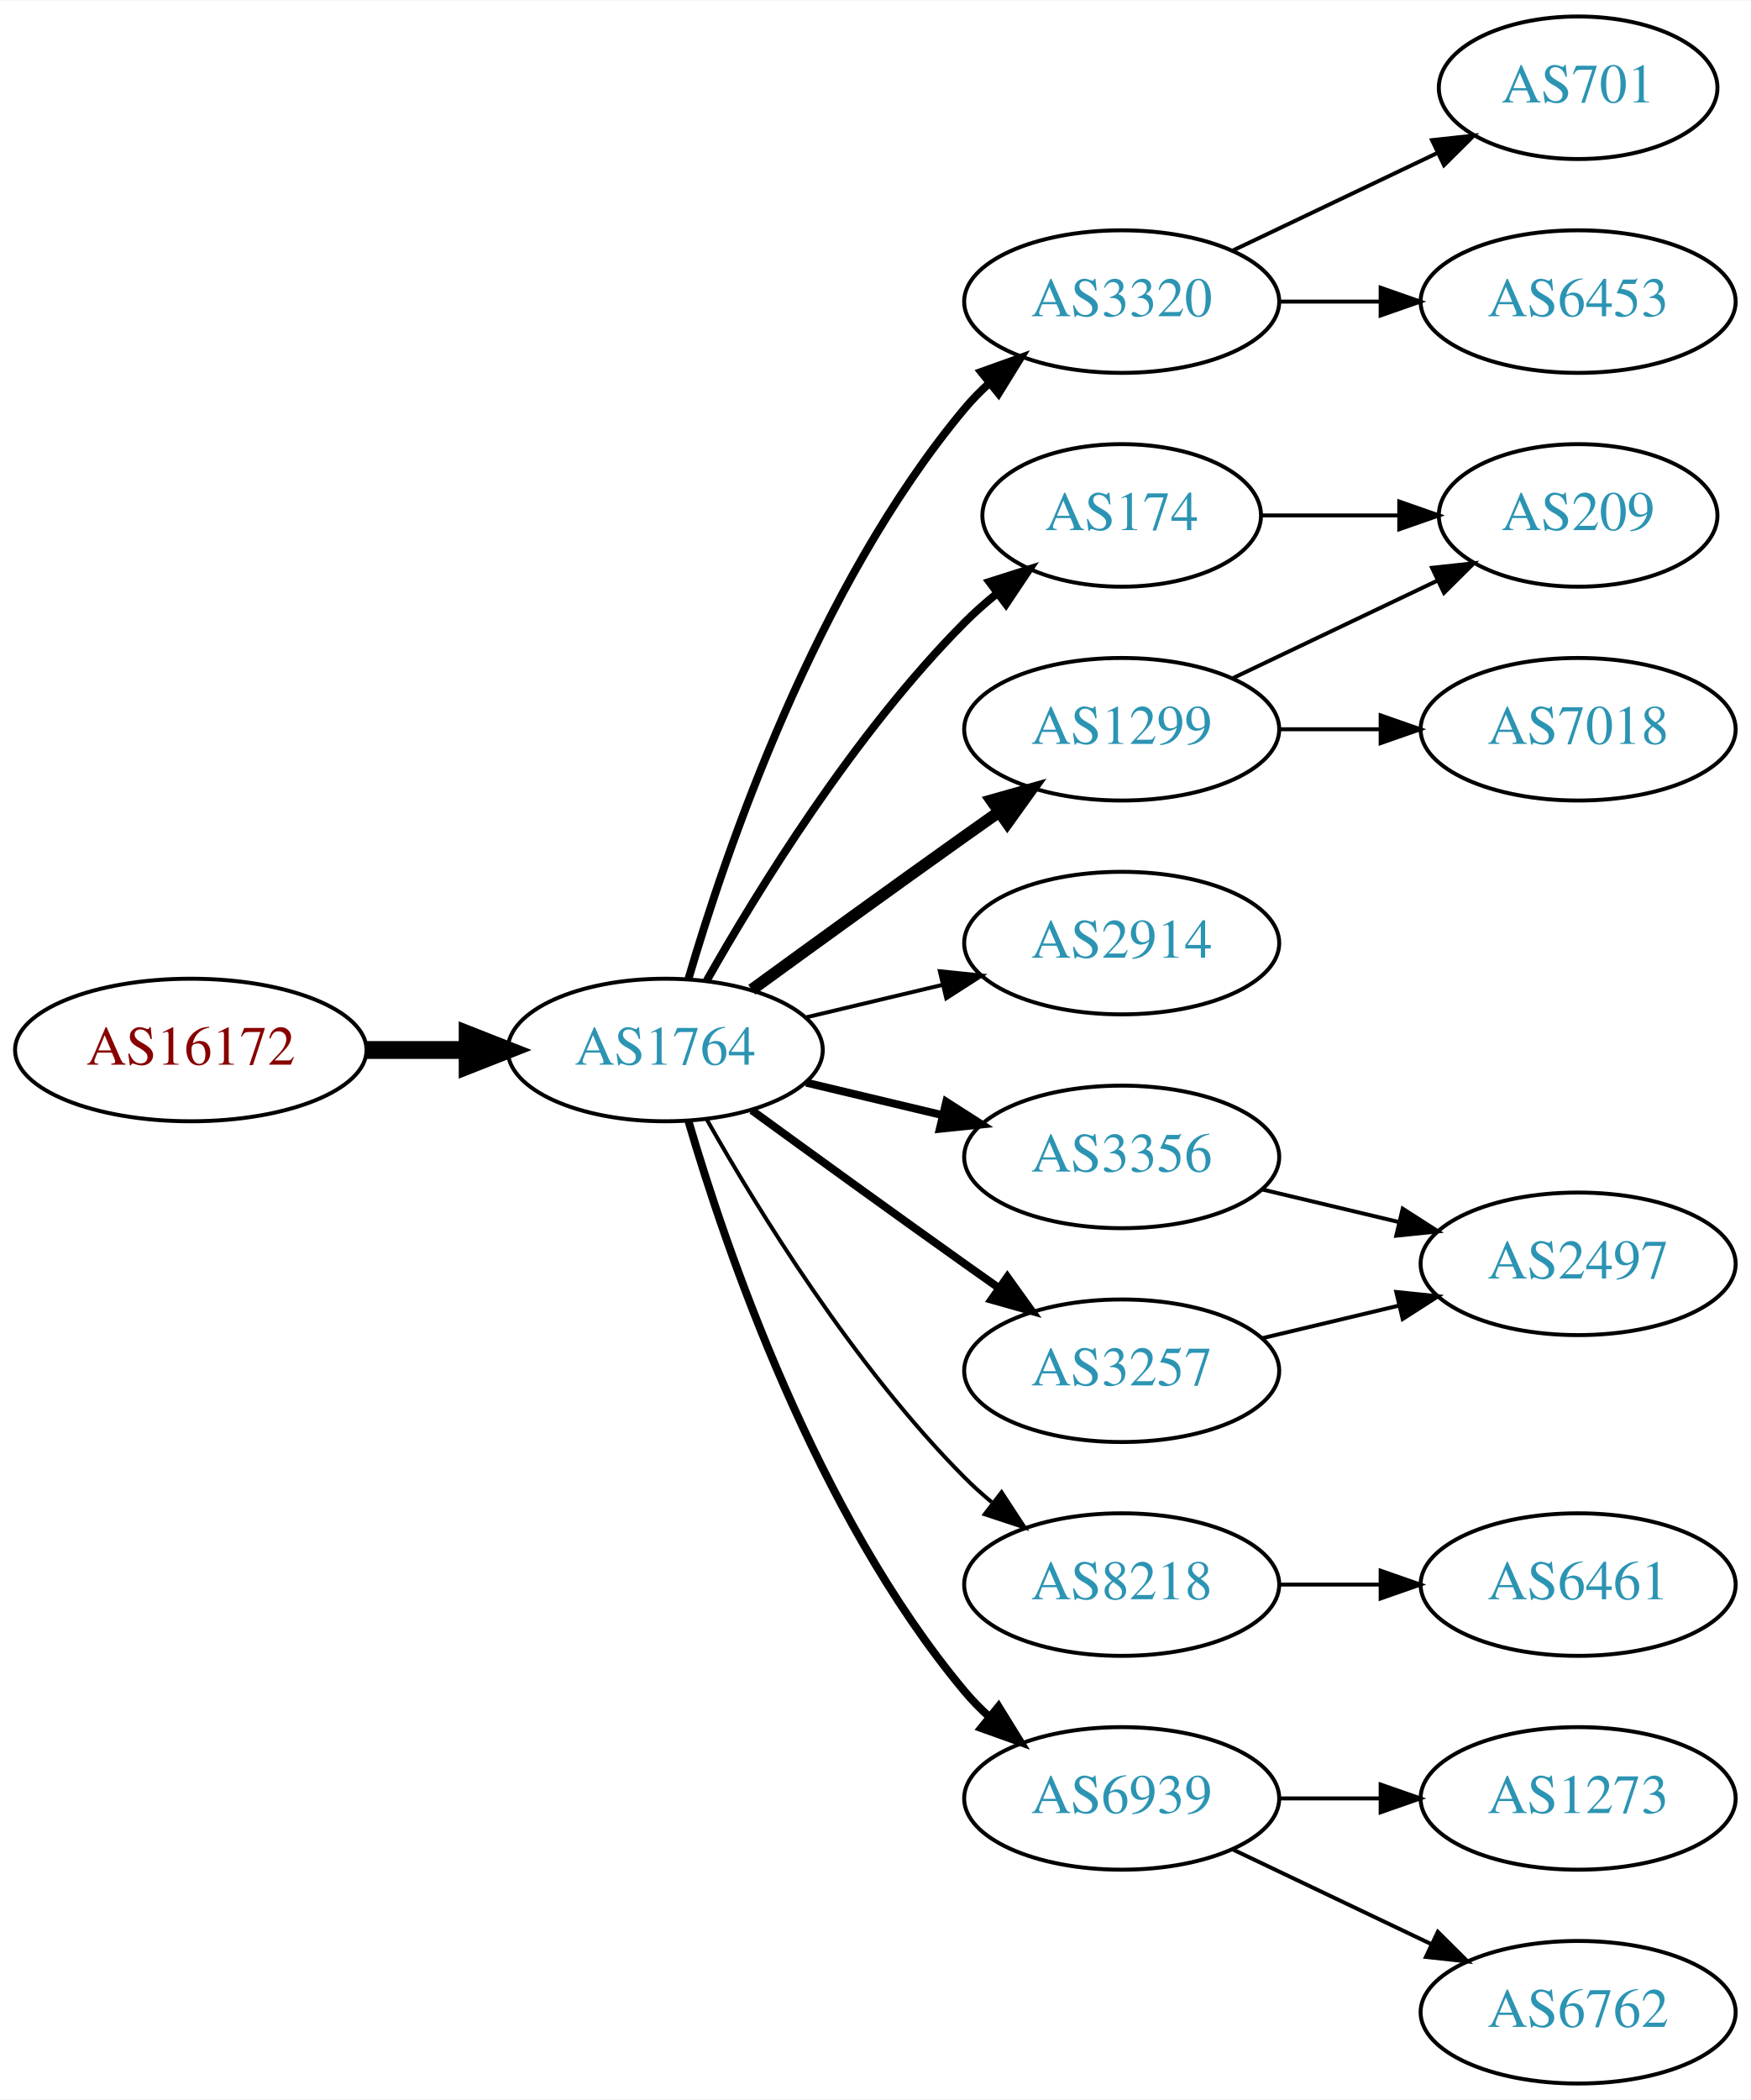
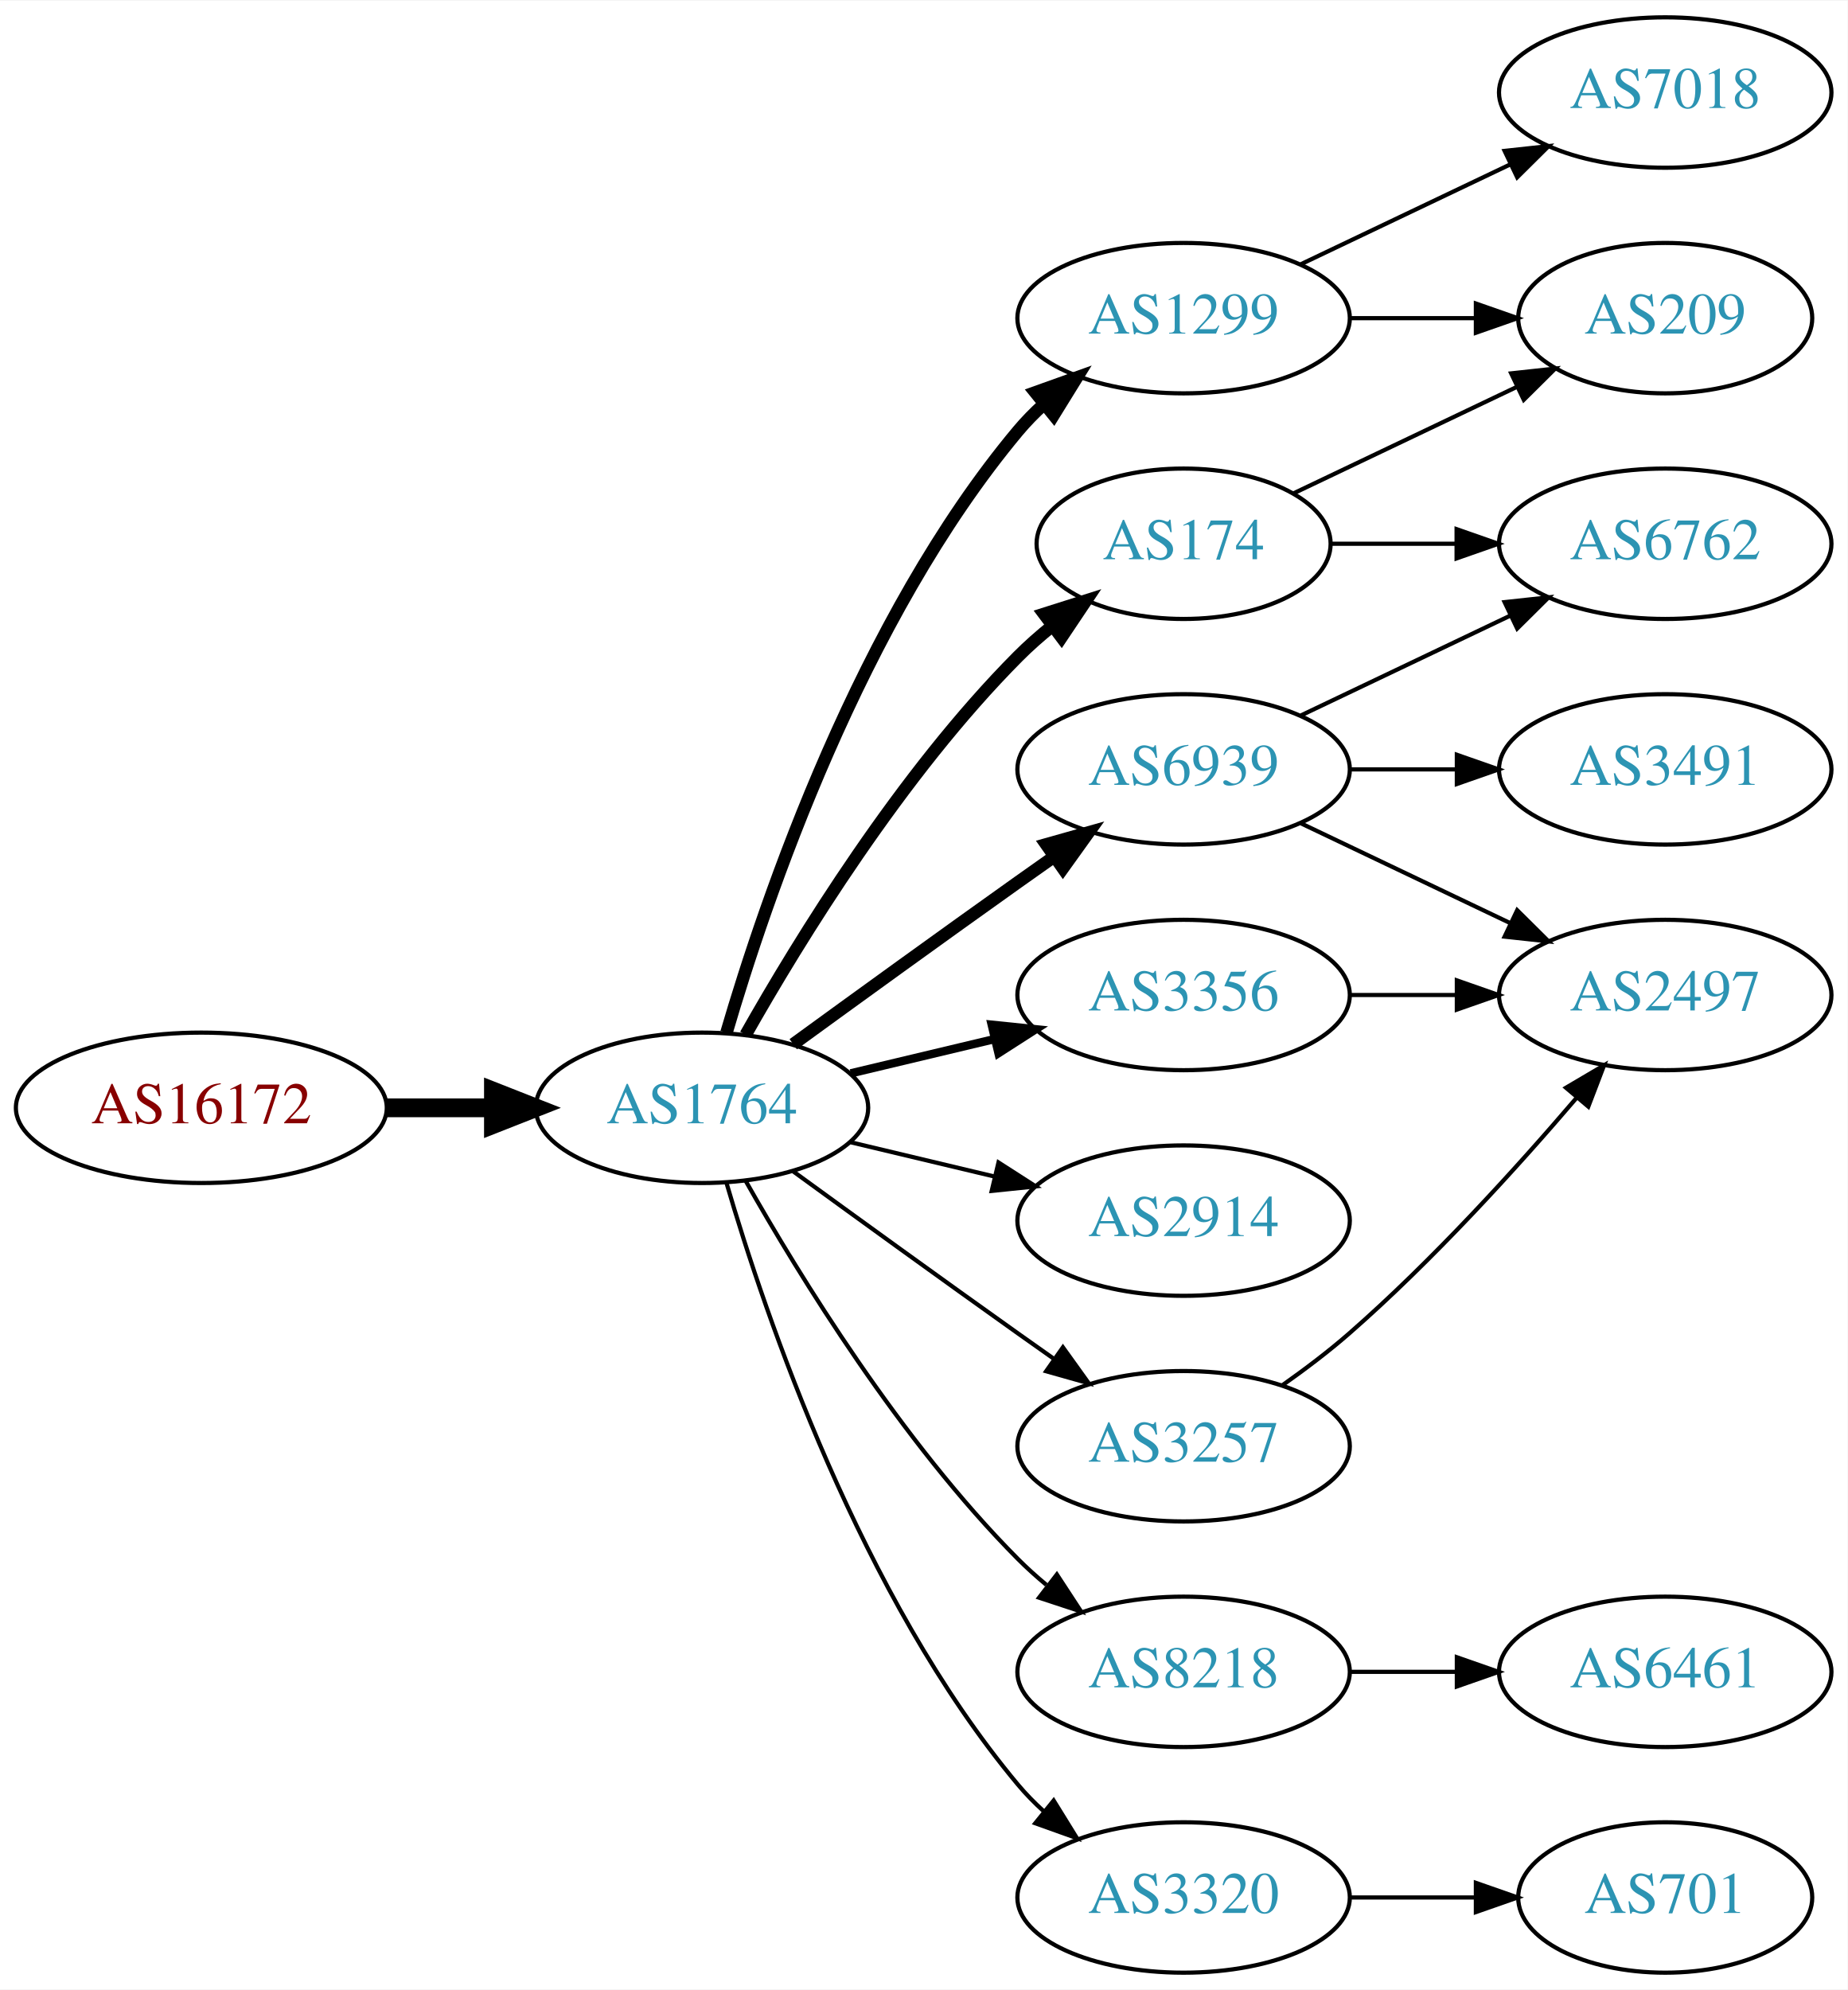
- <svg xmlns="http://www.w3.org/2000/svg" xmlns:xlink="http://www.w3.org/1999/xlink" width="442pt" height="530pt" viewBox="0.00 0.00 442.27 530.00">
-   <g id="graph0" class="graph" transform="scale(1 1) rotate(0) translate(4 526)">
-     <polygon fill="white" stroke="none" points="-4,4 -4,-526 438.271,-526 438.271,4 -4,4" />
+ <svg xmlns="http://www.w3.org/2000/svg" xmlns:xlink="http://www.w3.org/1999/xlink" width="442pt" height="476pt" viewBox="0.00 0.00 442.27 476.00">
+   <g id="graph0" class="graph" transform="scale(1 1) rotate(0) translate(4 472)">
+     <polygon fill="white" stroke="none" points="-4,4 -4,-472 438.271,-472 438.271,4 -4,4" />
    <g id="node1" class="node">
      <g id="a_node1">
        <a xlink:href="/asn/16172" xlink:title="AS16172 ~ JET-ERP Betriebsgesellschaft mbH [AT]">
-           <ellipse fill="#ffffff" stroke="black" cx="44.196" cy="-261" rx="44.393" ry="18" />
-           <text text-anchor="middle" x="44.196" y="-257.3" font-family="Times,serif" font-size="14.00" fill="#880000">AS16172</text>
+           <ellipse fill="#ffffff" stroke="black" cx="44.196" cy="-207" rx="44.393" ry="18" />
+           <text text-anchor="middle" x="44.196" y="-203.3" font-family="Times,serif" font-size="14.00" fill="#880000">AS16172</text>
        </a>
      </g>
    </g>
    <g id="node2" class="node">
      <g id="a_node2">
        <a xlink:href="/asn/1764" xlink:title="AS1764 ~ NEXTLAYER-AS [AT]">
-           <ellipse fill="#ffffff" stroke="black" cx="164.039" cy="-261" rx="39.794" ry="18" />
-           <text text-anchor="middle" x="164.039" y="-257.3" font-family="Times,serif" font-size="14.00" fill="#2c94b3">AS1764</text>
+           <ellipse fill="#ffffff" stroke="black" cx="164.039" cy="-207" rx="39.794" ry="18" />
+           <text text-anchor="middle" x="164.039" y="-203.3" font-family="Times,serif" font-size="14.00" fill="#2c94b3">AS1764</text>
        </a>
      </g>
    </g>
    <g id="edge1" class="edge">
-       <path fill="none" stroke="black" stroke-width="4.5" d="M88.407,-261C96.72,-261 105.482,-261 113.965,-261" />
-       <polygon fill="black" stroke="black" stroke-width="4.5" points="114.123,-264.938 124.123,-261 114.123,-257.063 114.123,-264.938" />
+       <path fill="none" stroke="black" stroke-width="4.5" d="M88.407,-207C96.72,-207 105.482,-207 113.965,-207" />
+       <polygon fill="black" stroke="black" stroke-width="4.5" points="114.123,-210.938 124.123,-207 114.123,-203.063 114.123,-210.938" />
    </g>
    <g id="node3" class="node">
      <g id="a_node3">
-         <a xlink:href="/asn/174" xlink:title="AS174 ~ Cogent Communications [US]">
-           <ellipse fill="#ffffff" stroke="black" cx="279.332" cy="-396" rx="35.194" ry="18" />
-           <text text-anchor="middle" x="279.332" y="-392.3" font-family="Times,serif" font-size="14.00" fill="#2c94b3">AS174</text>
+         <a xlink:href="/asn/1299" xlink:title="AS1299 ~ Telia Carrier [EU]">
+           <ellipse fill="#ffffff" stroke="black" cx="279.332" cy="-396" rx="39.794" ry="18" />
+           <text text-anchor="middle" x="279.332" y="-392.3" font-family="Times,serif" font-size="14.00" fill="#2c94b3">AS1299</text>
        </a>
      </g>
    </g>
    <g id="edge2" class="edge">
-       <path fill="none" stroke="black" stroke-width="2" d="M174.498,-278.49C187.28,-301.096 211.712,-340.886 239.685,-369 242.185,-371.513 244.946,-373.949 247.807,-376.261" />
-       <polygon fill="black" stroke="black" stroke-width="2" points="245.905,-379.21 256.004,-382.413 250.108,-373.611 245.905,-379.21" />
+       <path fill="none" stroke="black" stroke-width="3" d="M169.913,-225.002C179.227,-256.844 202.043,-323.981 239.685,-369 241.555,-371.237 243.654,-373.374 245.88,-375.396" />
+       <polygon fill="black" stroke="black" stroke-width="3" points="243.823,-378.234 253.799,-381.804 248.227,-372.793 243.823,-378.234" />
    </g>
    <g id="node4" class="node">
      <g id="a_node4">
-         <a xlink:href="/asn/3320" xlink:title="AS3320 ~ DTAG [DE]">
-           <ellipse fill="#ffffff" stroke="black" cx="279.332" cy="-450" rx="39.794" ry="18" />
-           <text text-anchor="middle" x="279.332" y="-446.3" font-family="Times,serif" font-size="14.00" fill="#2c94b3">AS3320</text>
+         <a xlink:href="/asn/174" xlink:title="AS174 ~ Cogent Communications [US]">
+           <ellipse fill="#ffffff" stroke="black" cx="279.332" cy="-342" rx="35.194" ry="18" />
+           <text text-anchor="middle" x="279.332" y="-338.3" font-family="Times,serif" font-size="14.00" fill="#2c94b3">AS174</text>
        </a>
      </g>
    </g>
    <g id="edge3" class="edge">
-       <path fill="none" stroke="black" stroke-width="2" d="M169.913,-279.002C179.227,-310.844 202.043,-377.981 239.685,-423 241.555,-425.237 243.654,-427.374 245.88,-429.396" />
-       <polygon fill="black" stroke="black" stroke-width="2" points="243.823,-432.234 253.799,-435.804 248.227,-426.793 243.823,-432.234" />
+       <path fill="none" stroke="black" stroke-width="3" d="M174.498,-224.49C187.28,-247.096 211.712,-286.886 239.685,-315 242.185,-317.513 244.946,-319.949 247.807,-322.261" />
+       <polygon fill="black" stroke="black" stroke-width="3" points="245.905,-325.21 256.004,-328.413 250.108,-319.611 245.905,-325.21" />
    </g>
    <g id="node5" class="node">
      <g id="a_node5">
-         <a xlink:href="/asn/3257" xlink:title="AS3257 ~ GTT [DE]">
-           <ellipse fill="#ffffff" stroke="black" cx="279.332" cy="-180" rx="39.794" ry="18" />
-           <text text-anchor="middle" x="279.332" y="-176.3" font-family="Times,serif" font-size="14.00" fill="#2c94b3">AS3257</text>
-         </a>
-       </g>
-     </g>
-     <g id="edge4" class="edge">
-       <path fill="none" stroke="black" stroke-width="2" d="M185.887,-245.778C200.821,-234.909 221.435,-219.975 239.685,-207 242.506,-204.995 245.449,-202.915 248.397,-200.841" />
-       <polygon fill="black" stroke="black" stroke-width="2" points="250.443,-203.681 256.621,-195.074 246.424,-197.95 250.443,-203.681" />
-     </g>
-     <g id="node6" class="node">
-       <g id="a_node6">
-         <a xlink:href="/asn/2914" xlink:title="AS2914 ~ NTT America, Inc. [US]">
-           <ellipse fill="#ffffff" stroke="black" cx="279.332" cy="-288" rx="39.794" ry="18" />
-           <text text-anchor="middle" x="279.332" y="-284.3" font-family="Times,serif" font-size="14.00" fill="#2c94b3">AS2914</text>
-         </a>
-       </g>
-     </g>
-     <g id="edge5" class="edge">
-       <path fill="none" stroke="black" d="M199.646,-269.248C210.517,-271.838 222.671,-274.735 234.114,-277.462" />
-       <polygon fill="black" stroke="black" points="233.397,-280.889 243.936,-279.803 235.02,-274.08 233.397,-280.889" />
-     </g>
-     <g id="node7" class="node">
-       <g id="a_node7">
-         <a xlink:href="/asn/1299" xlink:title="AS1299 ~ Telia Carrier [EU]">
-           <ellipse fill="#ffffff" stroke="black" cx="279.332" cy="-342" rx="39.794" ry="18" />
-           <text text-anchor="middle" x="279.332" y="-338.3" font-family="Times,serif" font-size="14.00" fill="#2c94b3">AS1299</text>
-         </a>
-       </g>
-     </g>
-     <g id="edge6" class="edge">
-       <path fill="none" stroke="black" stroke-width="3" d="M185.887,-276.222C200.821,-287.091 221.435,-302.025 239.685,-315 242.506,-317.005 245.449,-319.085 248.397,-321.159" />
-       <polygon fill="black" stroke="black" stroke-width="3" points="246.424,-324.05 256.621,-326.926 250.443,-318.319 246.424,-324.05" />
-     </g>
-     <g id="node8" class="node">
-       <g id="a_node8">
        <a xlink:href="/asn/3356" xlink:title="AS3356 ~ Level 3 Parent, LLC [US]">
          <ellipse fill="#ffffff" stroke="black" cx="279.332" cy="-234" rx="39.794" ry="18" />
          <text text-anchor="middle" x="279.332" y="-230.3" font-family="Times,serif" font-size="14.00" fill="#2c94b3">AS3356</text>
        </a>
      </g>
    </g>
+     <g id="edge4" class="edge">
+       <path fill="none" stroke="black" stroke-width="2" d="M199.646,-215.248C210.517,-217.838 222.671,-220.735 234.114,-223.462" />
+       <polygon fill="black" stroke="black" stroke-width="2" points="233.397,-226.889 243.936,-225.803 235.02,-220.08 233.397,-226.889" />
+     </g>
+     <g id="node6" class="node">
+       <g id="a_node6">
+         <a xlink:href="/asn/6939" xlink:title="AS6939 ~ Hurricane Electric LLC [US]">
+           <ellipse fill="#ffffff" stroke="black" cx="279.332" cy="-288" rx="39.794" ry="18" />
+           <text text-anchor="middle" x="279.332" y="-284.3" font-family="Times,serif" font-size="14.00" fill="#2c94b3">AS6939</text>
+         </a>
+       </g>
+     </g>
+     <g id="edge5" class="edge">
+       <path fill="none" stroke="black" stroke-width="3" d="M185.887,-222.222C200.821,-233.091 221.435,-248.025 239.685,-261 242.506,-263.005 245.449,-265.085 248.397,-267.159" />
+       <polygon fill="black" stroke="black" stroke-width="3" points="246.424,-270.05 256.621,-272.926 250.443,-264.319 246.424,-270.05" />
+     </g>
+     <g id="node7" class="node">
+       <g id="a_node7">
+         <a xlink:href="/asn/2914" xlink:title="AS2914 ~ NTT America, Inc. [US]">
+           <ellipse fill="#ffffff" stroke="black" cx="279.332" cy="-180" rx="39.794" ry="18" />
+           <text text-anchor="middle" x="279.332" y="-176.3" font-family="Times,serif" font-size="14.00" fill="#2c94b3">AS2914</text>
+         </a>
+       </g>
+     </g>
+     <g id="edge6" class="edge">
+       <path fill="none" stroke="black" d="M199.646,-198.752C210.517,-196.162 222.671,-193.265 234.114,-190.538" />
+       <polygon fill="black" stroke="black" points="235.02,-193.92 243.936,-188.197 233.397,-187.111 235.02,-193.92" />
+     </g>
+     <g id="node8" class="node">
+       <g id="a_node8">
+         <a xlink:href="/asn/3257" xlink:title="AS3257 ~ GTT [DE]">
+           <ellipse fill="#ffffff" stroke="black" cx="279.332" cy="-126" rx="39.794" ry="18" />
+           <text text-anchor="middle" x="279.332" y="-122.3" font-family="Times,serif" font-size="14.00" fill="#2c94b3">AS3257</text>
+         </a>
+       </g>
+     </g>
    <g id="edge7" class="edge">
-       <path fill="none" stroke="black" stroke-width="2" d="M199.646,-252.752C210.517,-250.162 222.671,-247.265 234.114,-244.538" />
-       <polygon fill="black" stroke="black" stroke-width="2" points="235.02,-247.92 243.936,-242.197 233.397,-241.111 235.02,-247.92" />
+       <path fill="none" stroke="black" d="M185.887,-191.778C200.821,-180.909 221.435,-165.975 239.685,-153 242.506,-150.995 245.449,-148.915 248.397,-146.841" />
+       <polygon fill="black" stroke="black" points="250.443,-149.681 256.621,-141.074 246.424,-143.95 250.443,-149.681" />
    </g>
    <g id="node9" class="node">
      <g id="a_node9">
        <a xlink:href="/asn/8218" xlink:title="AS8218 ~ legacy Neotelecoms [FR]">
-           <ellipse fill="#ffffff" stroke="black" cx="279.332" cy="-126" rx="39.794" ry="18" />
-           <text text-anchor="middle" x="279.332" y="-122.3" font-family="Times,serif" font-size="14.00" fill="#2c94b3">AS8218</text>
+           <ellipse fill="#ffffff" stroke="black" cx="279.332" cy="-72" rx="39.794" ry="18" />
+           <text text-anchor="middle" x="279.332" y="-68.3" font-family="Times,serif" font-size="14.00" fill="#2c94b3">AS8218</text>
        </a>
      </g>
    </g>
    <g id="edge8" class="edge">
-       <path fill="none" stroke="black" d="M174.498,-243.51C187.28,-220.904 211.712,-181.114 239.685,-153 241.796,-150.879 244.092,-148.812 246.477,-146.829" />
-       <polygon fill="black" stroke="black" points="248.993,-149.31 254.793,-140.444 244.73,-143.758 248.993,-149.31" />
+       <path fill="none" stroke="black" d="M174.498,-189.51C187.28,-166.904 211.712,-127.114 239.685,-99 241.796,-96.879 244.092,-94.812 246.477,-92.829" />
+       <polygon fill="black" stroke="black" points="248.993,-95.31 254.793,-86.444 244.73,-89.758 248.993,-95.31" />
    </g>
    <g id="node10" class="node">
      <g id="a_node10">
-         <a xlink:href="/asn/6939" xlink:title="AS6939 ~ Hurricane Electric LLC [US]">
-           <ellipse fill="#ffffff" stroke="black" cx="279.332" cy="-72" rx="39.794" ry="18" />
-           <text text-anchor="middle" x="279.332" y="-68.3" font-family="Times,serif" font-size="14.00" fill="#2c94b3">AS6939</text>
+         <a xlink:href="/asn/3320" xlink:title="AS3320 ~ DTAG [DE]">
+           <ellipse fill="#ffffff" stroke="black" cx="279.332" cy="-18" rx="39.794" ry="18" />
+           <text text-anchor="middle" x="279.332" y="-14.3" font-family="Times,serif" font-size="14.00" fill="#2c94b3">AS3320</text>
        </a>
      </g>
    </g>
    <g id="edge9" class="edge">
-       <path fill="none" stroke="black" stroke-width="2" d="M169.913,-242.998C179.227,-211.156 202.043,-144.019 239.685,-99 241.555,-96.763 243.654,-94.626 245.88,-92.604" />
-       <polygon fill="black" stroke="black" stroke-width="2" points="248.227,-95.207 253.799,-86.196 243.823,-89.766 248.227,-95.207" />
+       <path fill="none" stroke="black" d="M169.913,-188.998C179.227,-157.156 202.043,-90.019 239.685,-45 241.555,-42.763 243.654,-40.626 245.88,-38.604" />
+       <polygon fill="black" stroke="black" points="248.227,-41.208 253.799,-32.196 243.823,-35.766 248.227,-41.208" />
    </g>
    <g id="node11" class="node">
      <g id="a_node11">
+         <a xlink:href="/asn/7018" xlink:title="AS7018 ~ AT&amp;T Services, Inc. [US]">
+           <ellipse fill="#ffffff" stroke="black" cx="394.625" cy="-450" rx="39.794" ry="18" />
+           <text text-anchor="middle" x="394.625" y="-446.3" font-family="Times,serif" font-size="14.00" fill="#2c94b3">AS7018</text>
+         </a>
+       </g>
+     </g>
+     <g id="edge10" class="edge">
+       <path fill="none" stroke="black" d="M307.468,-408.934C322.462,-416.081 341.283,-425.052 357.506,-432.785" />
+       <polygon fill="black" stroke="black" points="356.177,-436.028 366.71,-437.171 359.188,-429.709 356.177,-436.028" />
+     </g>
+     <g id="node12" class="node">
+       <g id="a_node12">
        <a xlink:href="/asn/209" xlink:title="AS209 ~ CenturyLink Communications, LLC [US]">
          <ellipse fill="#ffffff" stroke="black" cx="394.625" cy="-396" rx="35.194" ry="18" />
          <text text-anchor="middle" x="394.625" y="-392.3" font-family="Times,serif" font-size="14.00" fill="#2c94b3">AS209</text>
        </a>
      </g>
    </g>
-     <g id="edge10" class="edge">
-       <path fill="none" stroke="black" d="M314.631,-396C325.501,-396 337.678,-396 349.156,-396" />
-       <polygon fill="black" stroke="black" points="349.442,-399.5 359.442,-396 349.442,-392.5 349.442,-399.5" />
-     </g>
-     <g id="node12" class="node">
-       <g id="a_node12">
-         <a xlink:href="/asn/701" xlink:title="AS701 ~ UUNET [US]">
-           <ellipse fill="#ffffff" stroke="black" cx="394.625" cy="-504" rx="35.194" ry="18" />
-           <text text-anchor="middle" x="394.625" y="-500.3" font-family="Times,serif" font-size="14.00" fill="#2c94b3">AS701</text>
-         </a>
-       </g>
-     </g>
    <g id="edge11" class="edge">
-       <path fill="none" stroke="black" d="M307.468,-462.934C322.9,-470.29 342.385,-479.577 358.92,-487.459" />
-       <polygon fill="black" stroke="black" points="357.729,-490.768 368.262,-491.911 360.741,-484.449 357.729,-490.768" />
+       <path fill="none" stroke="black" d="M319.004,-396C328.709,-396 339.2,-396 349.163,-396" />
+       <polygon fill="black" stroke="black" points="349.299,-399.5 359.299,-396 349.299,-392.5 349.299,-399.5" />
+     </g>
+     <g id="edge13" class="edge">
+       <path fill="none" stroke="black" d="M305.757,-354.119C321.5,-361.622 341.922,-371.356 359.115,-379.551" />
+       <polygon fill="black" stroke="black" points="357.751,-382.779 368.284,-383.922 360.763,-376.46 357.751,-382.779" />
    </g>
    <g id="node13" class="node">
      <g id="a_node13">
-         <a xlink:href="/asn/6453" xlink:title="AS6453 ~ TATA COMMUNICATIONS (AMERICA) INC [US]">
-           <ellipse fill="#ffffff" stroke="black" cx="394.625" cy="-450" rx="39.794" ry="18" />
-           <text text-anchor="middle" x="394.625" y="-446.3" font-family="Times,serif" font-size="14.00" fill="#2c94b3">AS6453</text>
+         <a xlink:href="/asn/6762" xlink:title="AS6762 ~ TELECOM ITALIA SPARKLE S.p.A. [IT]">
+           <ellipse fill="#ffffff" stroke="black" cx="394.625" cy="-342" rx="39.794" ry="18" />
+           <text text-anchor="middle" x="394.625" y="-338.3" font-family="Times,serif" font-size="14.00" fill="#2c94b3">AS6762</text>
        </a>
      </g>
    </g>
    <g id="edge12" class="edge">
-       <path fill="none" stroke="black" d="M319.004,-450C327.207,-450 335.971,-450 344.503,-450" />
-       <polygon fill="black" stroke="black" points="344.742,-453.5 354.742,-450 344.742,-446.5 344.742,-453.5" />
+       <path fill="none" stroke="black" d="M314.631,-342C324.008,-342 334.358,-342 344.393,-342" />
+       <polygon fill="black" stroke="black" points="344.681,-345.5 354.681,-342 344.681,-338.5 344.681,-345.5" />
+     </g>
+     <g id="node14" class="node">
+       <g id="a_node14">
+         <a xlink:href="/asn/2497" xlink:title="AS2497 ~ Internet Initiative Japan Inc. [JP]">
+           <ellipse fill="#ffffff" stroke="black" cx="394.625" cy="-234" rx="39.794" ry="18" />
+           <text text-anchor="middle" x="394.625" y="-230.3" font-family="Times,serif" font-size="14.00" fill="#2c94b3">AS2497</text>
+         </a>
+       </g>
+     </g>
+     <g id="edge14" class="edge">
+       <path fill="none" stroke="black" d="M319.004,-234C327.207,-234 335.971,-234 344.503,-234" />
+       <polygon fill="black" stroke="black" points="344.742,-237.5 354.742,-234 344.742,-230.5 344.742,-237.5" />
+     </g>
+     <g id="edge16" class="edge">
+       <path fill="none" stroke="black" d="M307.468,-300.934C322.462,-308.081 341.283,-317.052 357.506,-324.785" />
+       <polygon fill="black" stroke="black" points="356.177,-328.028 366.71,-329.171 359.188,-321.709 356.177,-328.028" />
+     </g>
+     <g id="edge15" class="edge">
+       <path fill="none" stroke="black" d="M307.468,-275.066C322.462,-267.919 341.283,-258.948 357.506,-251.215" />
+       <polygon fill="black" stroke="black" points="359.188,-254.291 366.71,-246.829 356.177,-247.972 359.188,-254.291" />
+     </g>
+     <g id="node15" class="node">
+       <g id="a_node15">
+         <a xlink:href="/asn/3491" xlink:title="AS3491 ~ PCCW Global, Inc. [US]">
+           <ellipse fill="#ffffff" stroke="black" cx="394.625" cy="-288" rx="39.794" ry="18" />
+           <text text-anchor="middle" x="394.625" y="-284.3" font-family="Times,serif" font-size="14.00" fill="#2c94b3">AS3491</text>
+         </a>
+       </g>
+     </g>
+     <g id="edge17" class="edge">
+       <path fill="none" stroke="black" d="M319.004,-288C327.207,-288 335.971,-288 344.503,-288" />
+       <polygon fill="black" stroke="black" points="344.742,-291.5 354.742,-288 344.742,-284.5 344.742,-291.5" />
+     </g>
+     <g id="edge18" class="edge">
+       <path fill="none" stroke="black" d="M303.022,-140.63C308.424,-144.44 314.047,-148.692 318.978,-153 338.905,-170.407 359.097,-192.658 373.446,-209.433" />
+       <polygon fill="black" stroke="black" points="370.867,-211.804 379.995,-217.183 376.214,-207.286 370.867,-211.804" />
    </g>
    <g id="node16" class="node">
      <g id="a_node16">
-         <a xlink:href="/asn/2497" xlink:title="AS2497 ~ Internet Initiative Japan Inc. [JP]">
-           <ellipse fill="#ffffff" stroke="black" cx="394.625" cy="-207" rx="39.794" ry="18" />
-           <text text-anchor="middle" x="394.625" y="-203.3" font-family="Times,serif" font-size="14.00" fill="#2c94b3">AS2497</text>
-         </a>
-       </g>
-     </g>
-     <g id="edge16" class="edge">
-       <path fill="none" stroke="black" d="M314.939,-188.248C325.81,-190.838 337.964,-193.735 349.407,-196.462" />
-       <polygon fill="black" stroke="black" points="348.69,-199.889 359.229,-198.803 350.313,-193.08 348.69,-199.889" />
-     </g>
-     <g id="edge14" class="edge">
-       <path fill="none" stroke="black" d="M307.468,-354.934C322.9,-362.29 342.385,-371.577 358.92,-379.459" />
-       <polygon fill="black" stroke="black" points="357.729,-382.768 368.262,-383.911 360.741,-376.449 357.729,-382.768" />
-     </g>
-     <g id="node15" class="node">
-       <g id="a_node15">
-         <a xlink:href="/asn/7018" xlink:title="AS7018 ~ AT&amp;T Services, Inc. [US]">
-           <ellipse fill="#ffffff" stroke="black" cx="394.625" cy="-342" rx="39.794" ry="18" />
-           <text text-anchor="middle" x="394.625" y="-338.3" font-family="Times,serif" font-size="14.00" fill="#2c94b3">AS7018</text>
-         </a>
-       </g>
-     </g>
-     <g id="edge15" class="edge">
-       <path fill="none" stroke="black" d="M319.004,-342C327.207,-342 335.971,-342 344.503,-342" />
-       <polygon fill="black" stroke="black" points="344.742,-345.5 354.742,-342 344.742,-338.5 344.742,-345.5" />
-     </g>
-     <g id="edge17" class="edge">
-       <path fill="none" stroke="black" d="M314.939,-225.752C325.81,-223.162 337.964,-220.265 349.407,-217.538" />
-       <polygon fill="black" stroke="black" points="350.313,-220.92 359.229,-215.197 348.69,-214.111 350.313,-220.92" />
-     </g>
-     <g id="node14" class="node">
-       <g id="a_node14">
        <a xlink:href="/asn/6461" xlink:title="AS6461 ~ Zayo Bandwidth [US]">
-           <ellipse fill="#ffffff" stroke="black" cx="394.625" cy="-126" rx="39.794" ry="18" />
-           <text text-anchor="middle" x="394.625" y="-122.3" font-family="Times,serif" font-size="14.00" fill="#2c94b3">AS6461</text>
-         </a>
-       </g>
-     </g>
-     <g id="edge13" class="edge">
-       <path fill="none" stroke="black" d="M319.004,-126C327.207,-126 335.971,-126 344.503,-126" />
-       <polygon fill="black" stroke="black" points="344.742,-129.5 354.742,-126 344.742,-122.5 344.742,-129.5" />
+           <ellipse fill="#ffffff" stroke="black" cx="394.625" cy="-72" rx="39.794" ry="18" />
+           <text text-anchor="middle" x="394.625" y="-68.3" font-family="Times,serif" font-size="14.00" fill="#2c94b3">AS6461</text>
+         </a>
+       </g>
+     </g>
+     <g id="edge19" class="edge">
+       <path fill="none" stroke="black" d="M319.004,-72C327.207,-72 335.971,-72 344.503,-72" />
+       <polygon fill="black" stroke="black" points="344.742,-75.5 354.742,-72 344.742,-68.5 344.742,-75.5" />
    </g>
    <g id="node17" class="node">
      <g id="a_node17">
-         <a xlink:href="/asn/1273" xlink:title="AS1273 ~ Vodafone Group PLC [EU]">
-           <ellipse fill="#ffffff" stroke="black" cx="394.625" cy="-72" rx="39.794" ry="18" />
-           <text text-anchor="middle" x="394.625" y="-68.3" font-family="Times,serif" font-size="14.00" fill="#2c94b3">AS1273</text>
-         </a>
-       </g>
-     </g>
-     <g id="edge18" class="edge">
-       <path fill="none" stroke="black" d="M319.004,-72C327.207,-72 335.971,-72 344.503,-72" />
-       <polygon fill="black" stroke="black" points="344.742,-75.5 354.742,-72 344.742,-68.5 344.742,-75.5" />
-     </g>
-     <g id="node18" class="node">
-       <g id="a_node18">
-         <a xlink:href="/asn/6762" xlink:title="AS6762 ~ TELECOM ITALIA SPARKLE S.p.A. [IT]">
-           <ellipse fill="#ffffff" stroke="black" cx="394.625" cy="-18" rx="39.794" ry="18" />
-           <text text-anchor="middle" x="394.625" y="-14.3" font-family="Times,serif" font-size="14.00" fill="#2c94b3">AS6762</text>
-         </a>
-       </g>
-     </g>
-     <g id="edge19" class="edge">
-       <path fill="none" stroke="black" d="M307.468,-59.066C322.462,-51.919 341.283,-42.948 357.506,-35.215" />
-       <polygon fill="black" stroke="black" points="359.188,-38.291 366.71,-30.829 356.177,-31.972 359.188,-38.291" />
+         <a xlink:href="/asn/701" xlink:title="AS701 ~ UUNET [US]">
+           <ellipse fill="#ffffff" stroke="black" cx="394.625" cy="-18" rx="35.194" ry="18" />
+           <text text-anchor="middle" x="394.625" y="-14.3" font-family="Times,serif" font-size="14.00" fill="#2c94b3">AS701</text>
+         </a>
+       </g>
+     </g>
+     <g id="edge20" class="edge">
+       <path fill="none" stroke="black" d="M319.004,-18C328.709,-18 339.2,-18 349.163,-18" />
+       <polygon fill="black" stroke="black" points="349.299,-21.5 359.299,-18 349.299,-14.5 349.299,-21.5" />
    </g>
  </g>
</svg>
